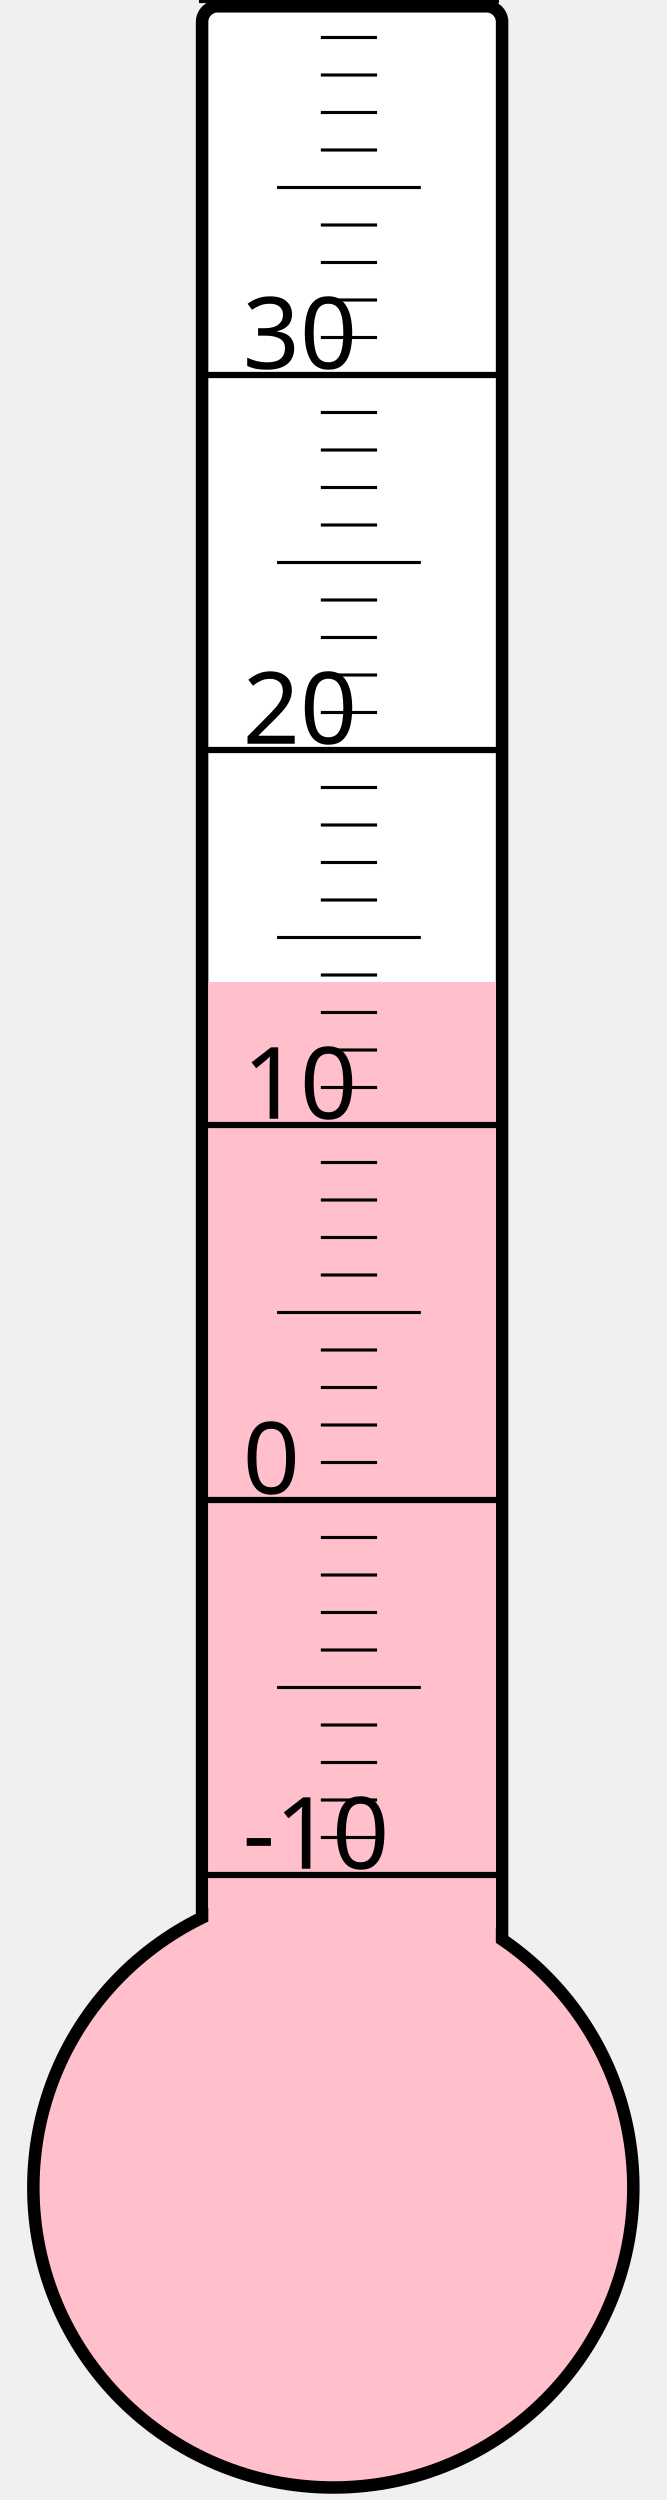
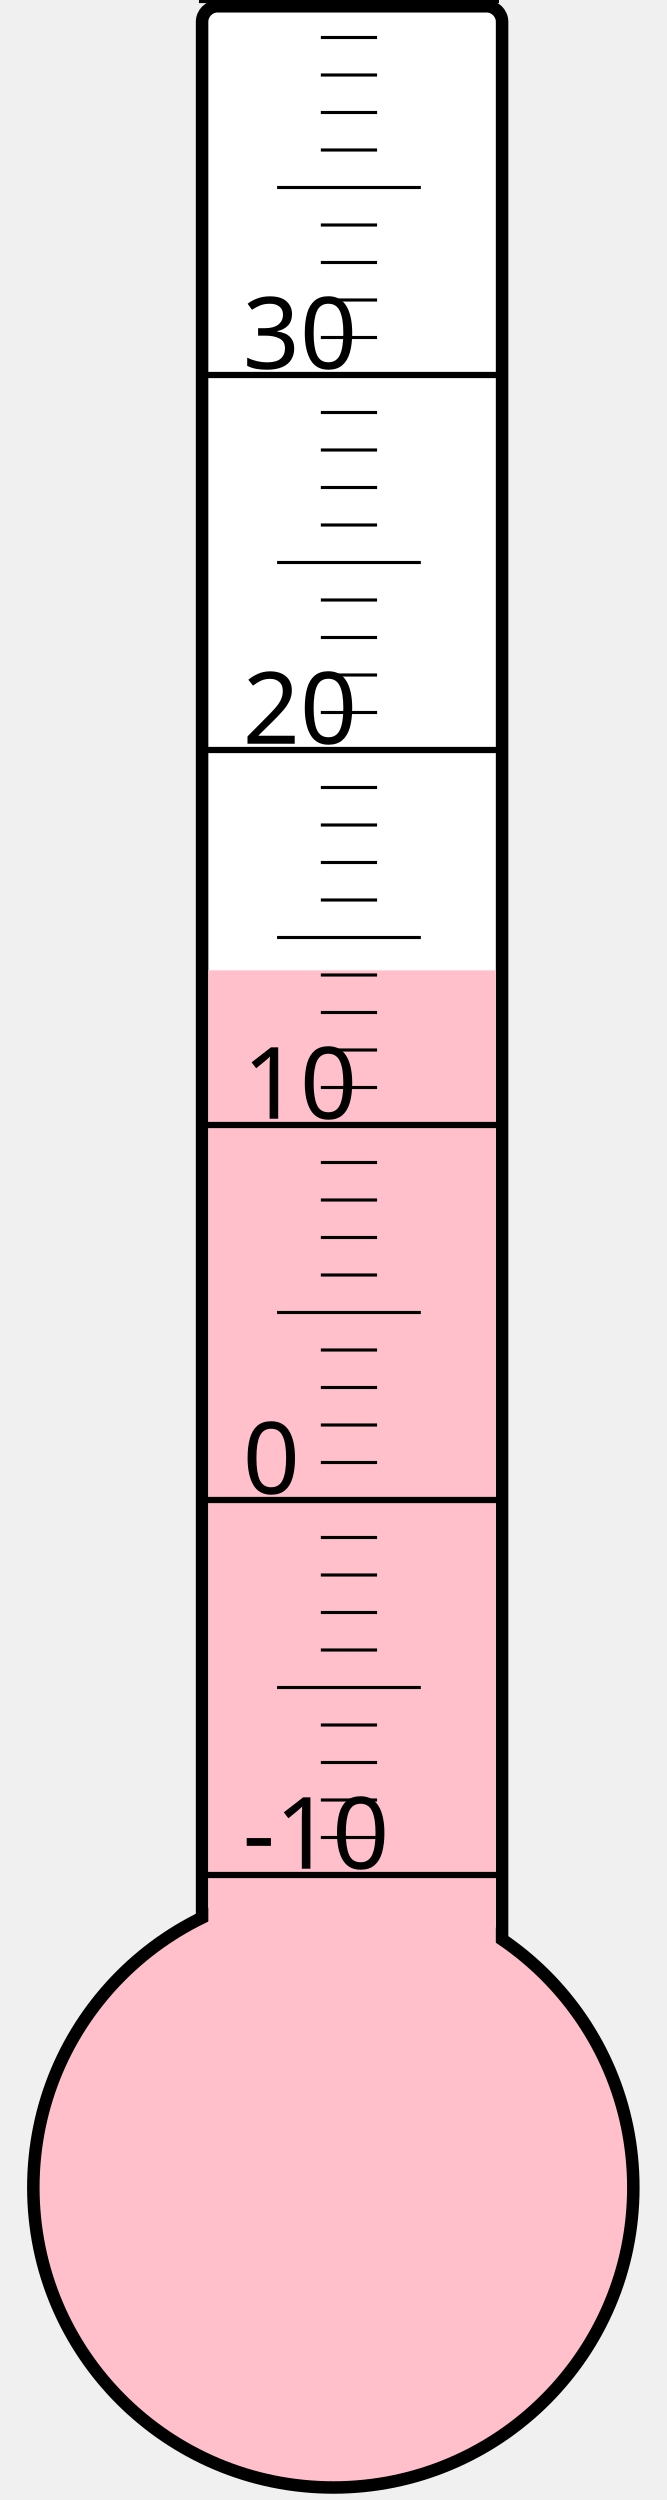
<svg xmlns="http://www.w3.org/2000/svg" width="40px" height="150px" viewBox="0 0 200 800">
  <rect width="200" height="800" x="0" y="0" style="fill: #ffffeb; fill-opacity: 0;" />
  <rect width="96" height="680" x="58" y="2" rx="5" ry="5" style="fill: white; fill-opacity: 1; stroke: black; stroke-width: 4;" />
  <circle cx="100" cy="700" r="96" style="fill: pink; stroke: black; stroke-width: 4;" />
-   <rect width="92" height="385.75" x="60" y="314.25" style="fill: pink; fill-opacity: 1; stroke-width: 0;" />
+   <rect width="92" height="389.5" x="60" y="310.5" style="fill: pink; fill-opacity: 1; stroke-width: 0;" />
  <text x="71" y="598" style="font-family: sans-serif; font-size: 24pt;">-10</text>
  <text x="71" y="478" style="font-family: sans-serif; font-size: 24pt;">0</text>
  <text x="71" y="358" style="font-family: sans-serif; font-size: 24pt;">10</text>
  <text x="71" y="238" style="font-family: sans-serif; font-size: 24pt;">20</text>
  <text x="71" y="118" style="font-family: sans-serif; font-size: 24pt;">30</text>
  <g style="stroke: black;">
    <line x1="57" y1="600" x2="153" y2="600" style="stroke-width: 2;" />
    <line x1="96" y1="588" x2="114" y2="588" style="stroke-width: 1;" />
    <line x1="96" y1="576" x2="114" y2="576" style="stroke-width: 1;" />
    <line x1="96" y1="564" x2="114" y2="564" style="stroke-width: 1;" />
    <line x1="96" y1="552" x2="114" y2="552" style="stroke-width: 1;" />
    <line x1="82" y1="540" x2="128" y2="540" style="stroke-width: 1;" />
    <line x1="96" y1="528" x2="114" y2="528" style="stroke-width: 1;" />
    <line x1="96" y1="516" x2="114" y2="516" style="stroke-width: 1;" />
    <line x1="96" y1="504" x2="114" y2="504" style="stroke-width: 1;" />
    <line x1="96" y1="492" x2="114" y2="492" style="stroke-width: 1;" />
    <line x1="57" y1="480" x2="153" y2="480" style="stroke-width: 2;" />
    <line x1="96" y1="468" x2="114" y2="468" style="stroke-width: 1;" />
    <line x1="96" y1="456" x2="114" y2="456" style="stroke-width: 1;" />
    <line x1="96" y1="444" x2="114" y2="444" style="stroke-width: 1;" />
    <line x1="96" y1="432" x2="114" y2="432" style="stroke-width: 1;" />
    <line x1="82" y1="420" x2="128" y2="420" style="stroke-width: 1;" />
    <line x1="96" y1="408" x2="114" y2="408" style="stroke-width: 1;" />
    <line x1="96" y1="396" x2="114" y2="396" style="stroke-width: 1;" />
    <line x1="96" y1="384" x2="114" y2="384" style="stroke-width: 1;" />
    <line x1="96" y1="372" x2="114" y2="372" style="stroke-width: 1;" />
    <line x1="57" y1="360" x2="153" y2="360" style="stroke-width: 2;" />
    <line x1="96" y1="348" x2="114" y2="348" style="stroke-width: 1;" />
    <line x1="96" y1="336" x2="114" y2="336" style="stroke-width: 1;" />
    <line x1="96" y1="324" x2="114" y2="324" style="stroke-width: 1;" />
    <line x1="96" y1="312" x2="114" y2="312" style="stroke-width: 1;" />
    <line x1="82" y1="300" x2="128" y2="300" style="stroke-width: 1;" />
    <line x1="96" y1="288" x2="114" y2="288" style="stroke-width: 1;" />
    <line x1="96" y1="276" x2="114" y2="276" style="stroke-width: 1;" />
    <line x1="96" y1="264" x2="114" y2="264" style="stroke-width: 1;" />
    <line x1="96" y1="252" x2="114" y2="252" style="stroke-width: 1;" />
    <line x1="57" y1="240" x2="153" y2="240" style="stroke-width: 2;" />
    <line x1="96" y1="228" x2="114" y2="228" style="stroke-width: 1;" />
    <line x1="96" y1="216" x2="114" y2="216" style="stroke-width: 1;" />
    <line x1="96" y1="204" x2="114" y2="204" style="stroke-width: 1;" />
    <line x1="96" y1="192" x2="114" y2="192" style="stroke-width: 1;" />
    <line x1="82" y1="180" x2="128" y2="180" style="stroke-width: 1;" />
    <line x1="96" y1="168" x2="114" y2="168" style="stroke-width: 1;" />
    <line x1="96" y1="156" x2="114" y2="156" style="stroke-width: 1;" />
    <line x1="96" y1="144" x2="114" y2="144" style="stroke-width: 1;" />
    <line x1="96" y1="132" x2="114" y2="132" style="stroke-width: 1;" />
    <line x1="57" y1="120" x2="153" y2="120" style="stroke-width: 2;" />
    <line x1="96" y1="108" x2="114" y2="108" style="stroke-width: 1;" />
    <line x1="96" y1="96" x2="114" y2="96" style="stroke-width: 1;" />
    <line x1="96" y1="84" x2="114" y2="84" style="stroke-width: 1;" />
    <line x1="96" y1="72" x2="114" y2="72" style="stroke-width: 1;" />
    <line x1="82" y1="60" x2="128" y2="60" style="stroke-width: 1;" />
    <line x1="96" y1="48" x2="114" y2="48" style="stroke-width: 1;" />
    <line x1="96" y1="36" x2="114" y2="36" style="stroke-width: 1;" />
    <line x1="96" y1="24" x2="114" y2="24" style="stroke-width: 1;" />
    <line x1="96" y1="12" x2="114" y2="12" style="stroke-width: 1;" />
    <line x1="57" y1="0" x2="153" y2="0" style="stroke-width: 2;" />
  </g>
</svg>
